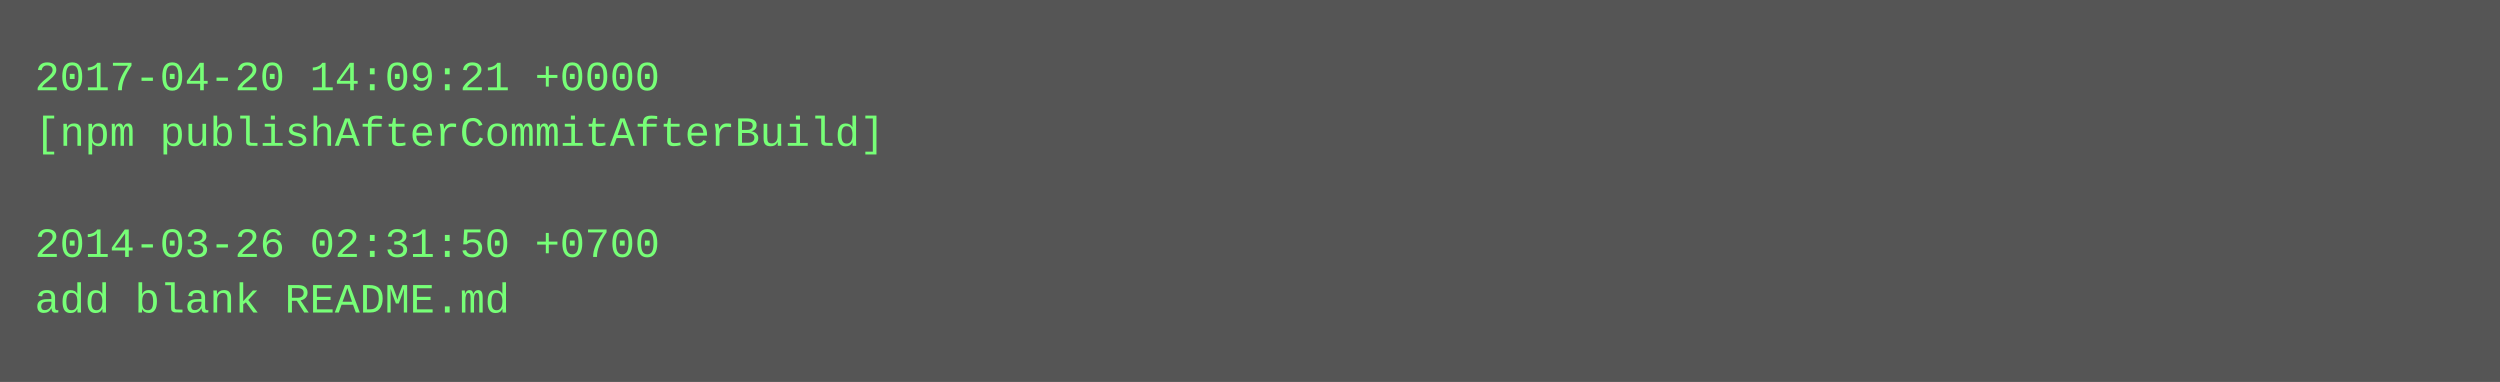
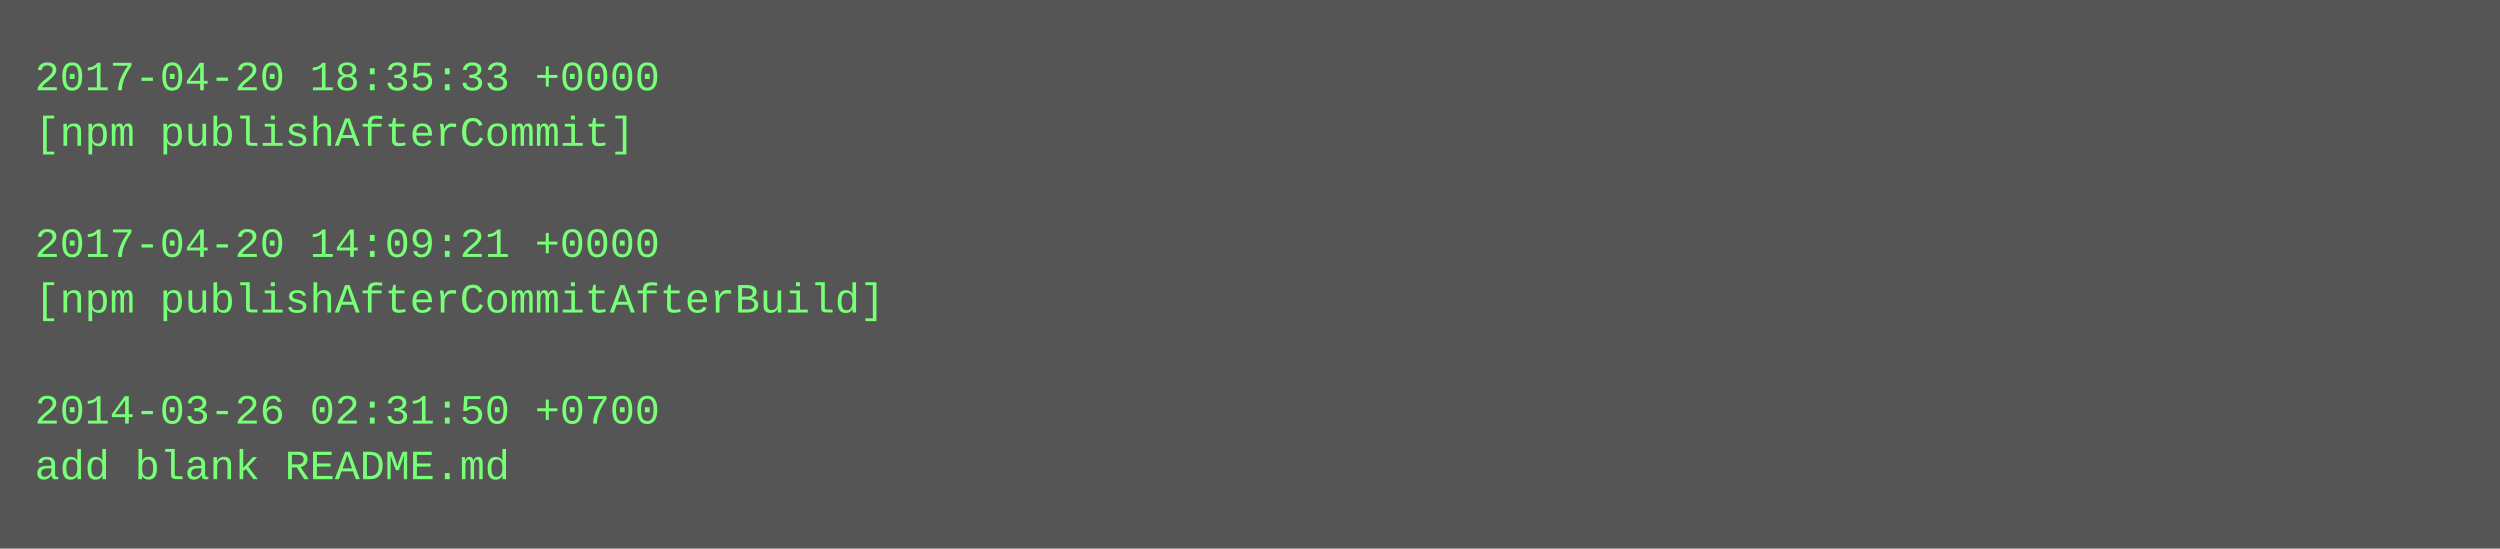
- <svg xmlns="http://www.w3.org/2000/svg" height="110" width="720">
-   <rect height="110" fill="#555" width="720" />
+ <svg xmlns="http://www.w3.org/2000/svg" height="158" width="720">
+   <rect height="158" fill="#555" width="720" />
  <text fill="#7f7" font-family="Courier New" font-size="12" xml:space="preserve">
-     <tspan x="10" y="26">2017-04-20 14:09:21 +0000</tspan>
-     <tspan x="10" y="42">[npm publishAfterCommitAfterBuild]</tspan>
+     <tspan x="10" y="26">2017-04-20 18:35:33 +0000</tspan>
+     <tspan x="10" y="42">[npm publishAfterCommit]</tspan>
    <tspan x="10" y="58" />
-     <tspan x="10" y="74">2014-03-26 02:31:50 +0700</tspan>
-     <tspan x="10" y="90">add blank README.md</tspan>
+     <tspan x="10" y="74">2017-04-20 14:09:21 +0000</tspan>
+     <tspan x="10" y="90">[npm publishAfterCommitAfterBuild]</tspan>
+     <tspan x="10" y="106" />
+     <tspan x="10" y="122">2014-03-26 02:31:50 +0700</tspan>
+     <tspan x="10" y="138">add blank README.md</tspan>
  </text>
</svg>
